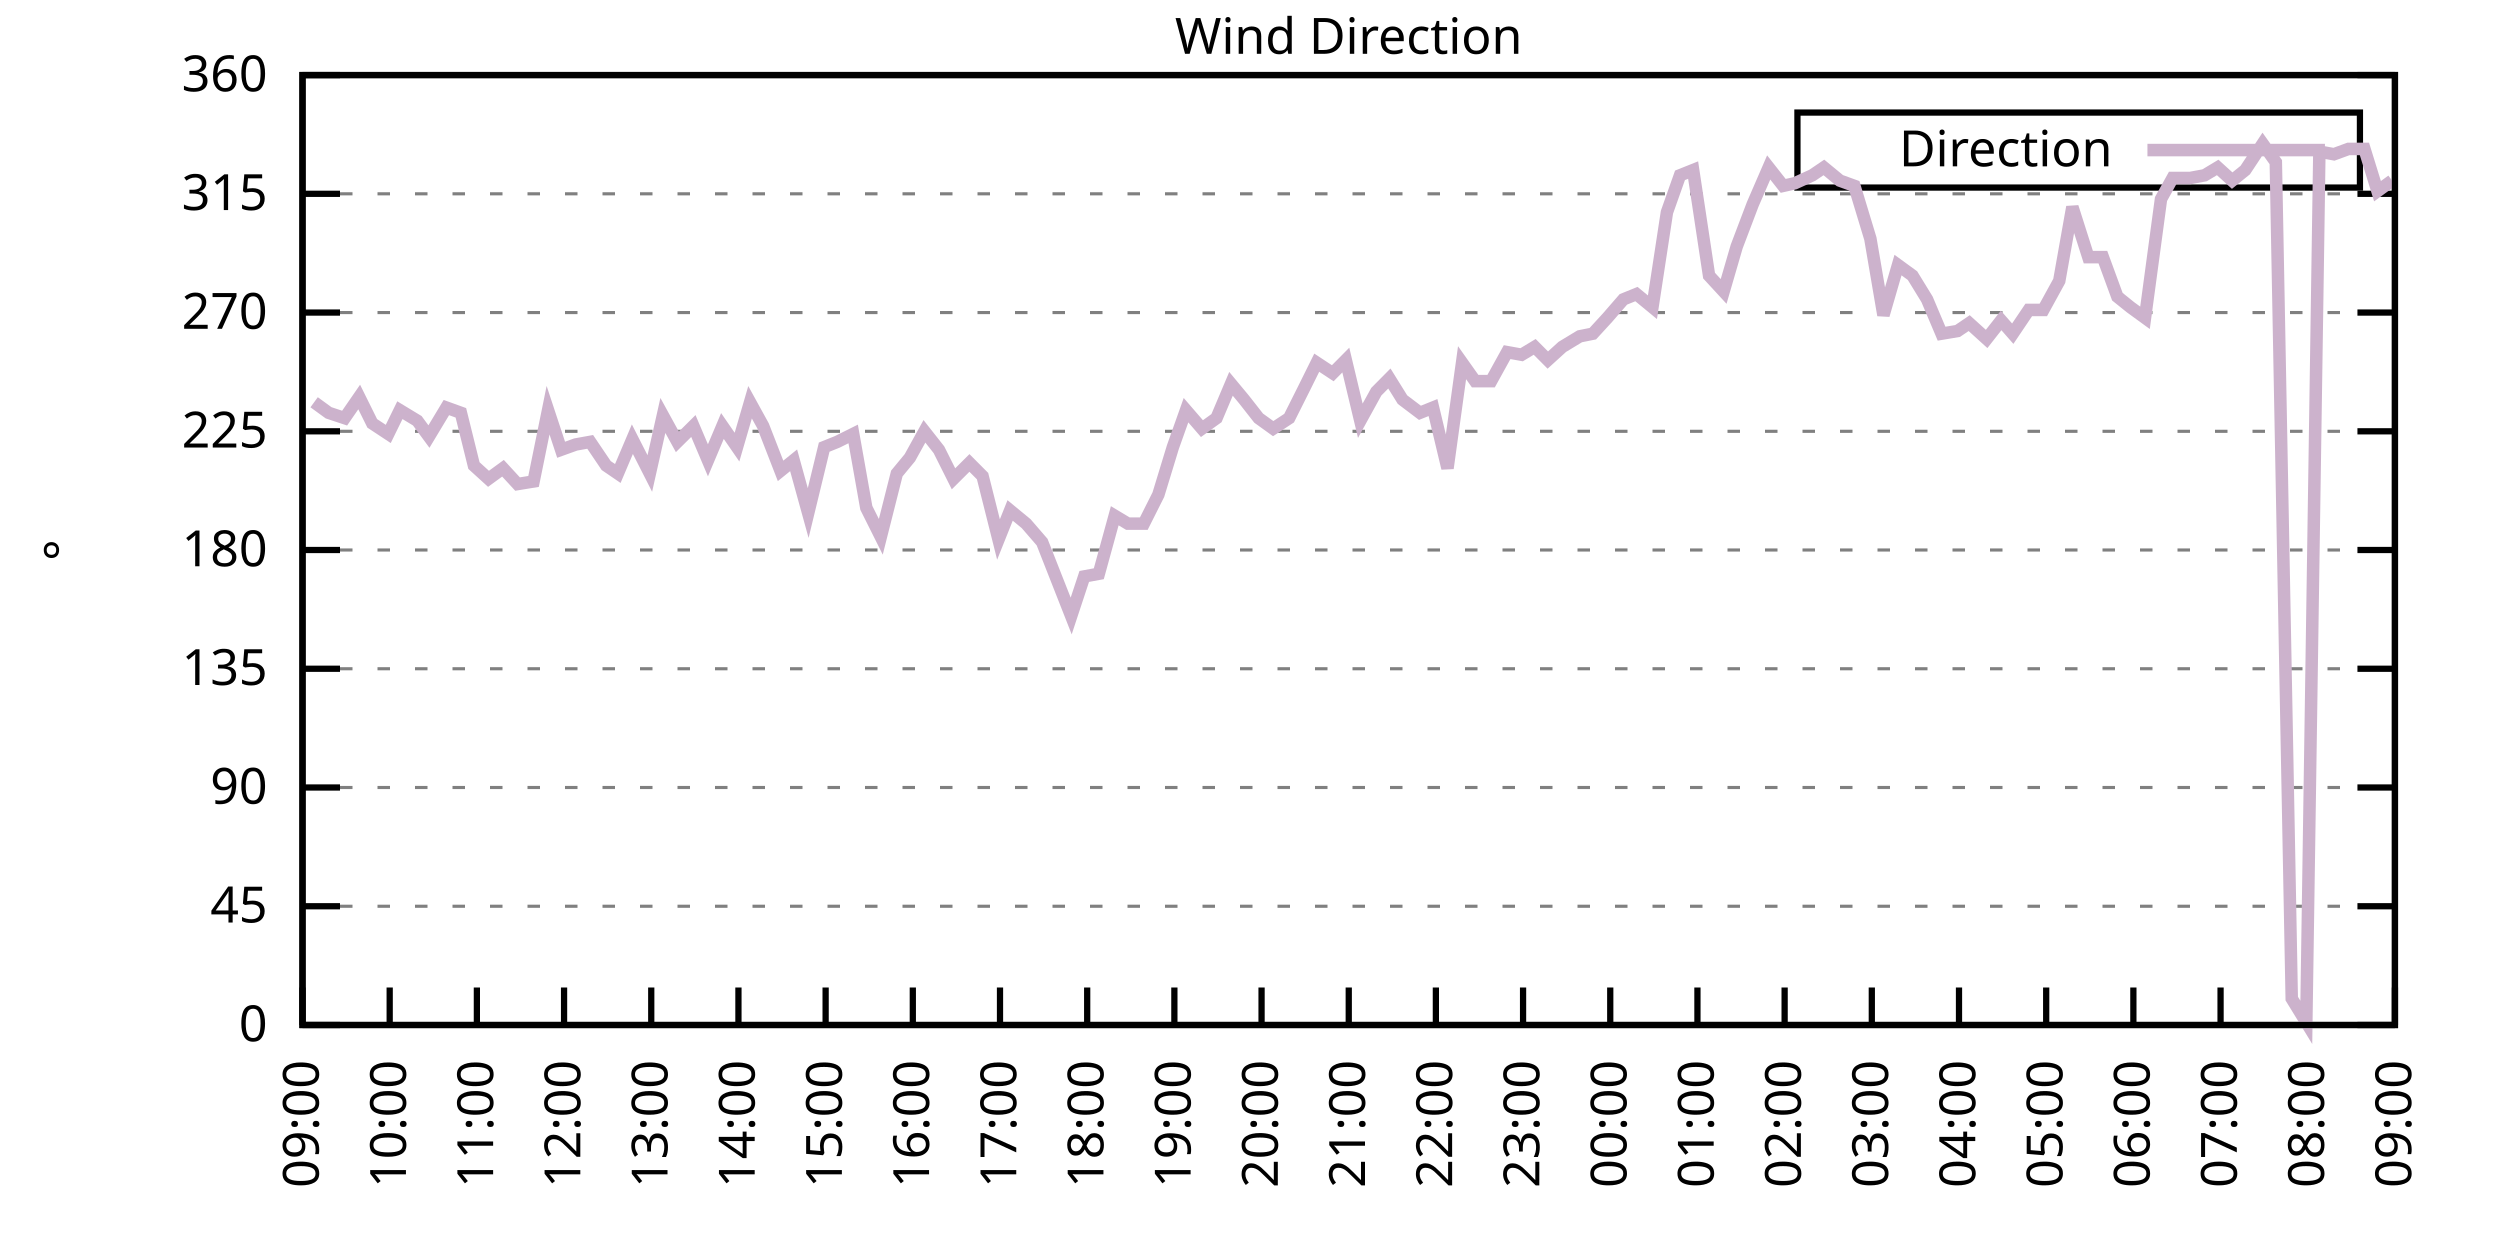
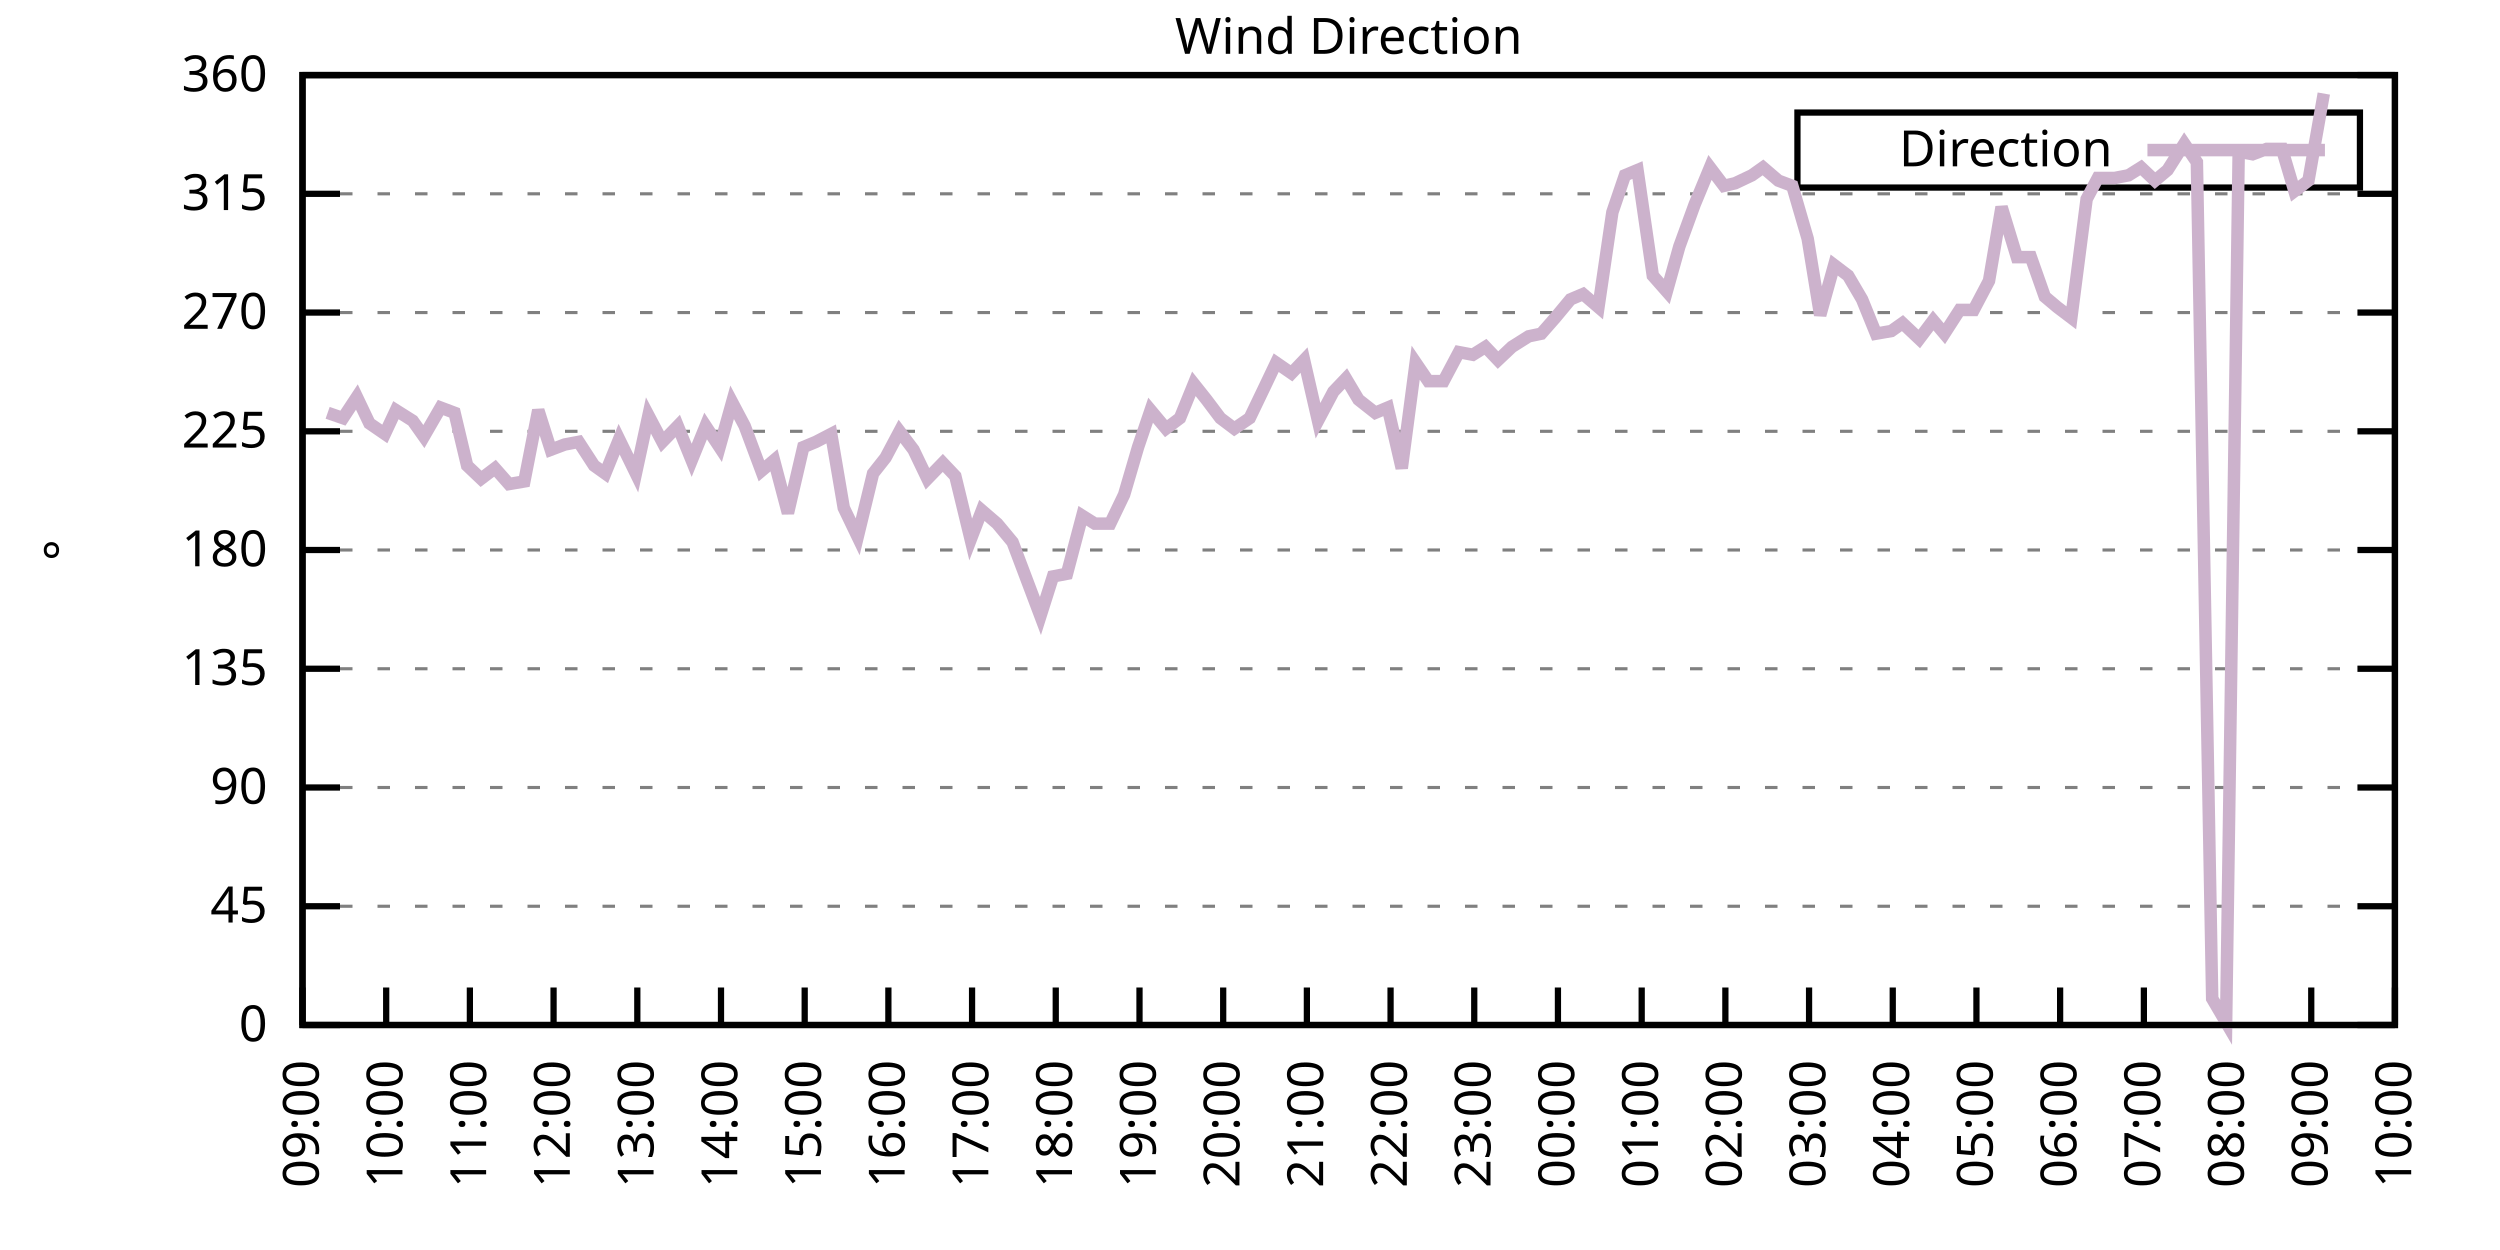
<svg xmlns="http://www.w3.org/2000/svg" xmlns:xlink="http://www.w3.org/1999/xlink" width="400" height="200" viewBox="0 0 400 200">
  <g id="gnuplot_canvas">
    <rect x="0" y="0" width="400" height="200" fill="none" />
    <defs>
      <circle id="gpDot" r="0.5" stroke-width="0.5" stroke="currentColor" />
      <path id="gpPt0" stroke-width="0.333" stroke="currentColor" d="M-1,0 h2 M0,-1 v2" />
      <path id="gpPt1" stroke-width="0.333" stroke="currentColor" d="M-1,-1 L1,1 M1,-1 L-1,1" />
      <path id="gpPt2" stroke-width="0.333" stroke="currentColor" d="M-1,0 L1,0 M0,-1 L0,1 M-1,-1 L1,1 M-1,1 L1,-1" />
      <rect id="gpPt3" stroke-width="0.333" stroke="currentColor" x="-1" y="-1" width="2" height="2" />
      <rect id="gpPt4" stroke-width="0.333" stroke="currentColor" fill="currentColor" x="-1" y="-1" width="2" height="2" />
      <circle id="gpPt5" stroke-width="0.333" stroke="currentColor" cx="0" cy="0" r="1" />
      <use xlink:href="#gpPt5" id="gpPt6" fill="currentColor" stroke="none" />
      <path id="gpPt7" stroke-width="0.333" stroke="currentColor" d="M0,-1.33 L-1.33,0.67 L1.33,0.67 z" />
      <use xlink:href="#gpPt7" id="gpPt8" fill="currentColor" stroke="none" />
      <use xlink:href="#gpPt7" id="gpPt9" stroke="currentColor" transform="rotate(180)" />
      <use xlink:href="#gpPt9" id="gpPt10" fill="currentColor" stroke="none" />
      <use xlink:href="#gpPt3" id="gpPt11" stroke="currentColor" transform="rotate(45)" />
      <use xlink:href="#gpPt11" id="gpPt12" fill="currentColor" stroke="none" />
      <path id="gpPt13" stroke-width="0.333" stroke="currentColor" d="M0,1.330 L1.265,0.411 L0.782,-1.067 L-0.782,-1.076 L-1.265,0.411 z" />
      <use xlink:href="#gpPt13" id="gpPt14" fill="currentColor" stroke="none" />
      <filter id="textbox" filterUnits="objectBoundingBox" x="0" y="0" height="1" width="1">
        <feFlood flood-color="white" flood-opacity="1" result="bgnd" />
        <feComposite in="SourceGraphic" in2="bgnd" operator="atop" />
      </filter>
      <filter id="greybox" filterUnits="objectBoundingBox" x="0" y="0" height="1" width="1">
        <feFlood flood-color="lightgrey" flood-opacity="1" result="grey" />
        <feComposite in="SourceGraphic" in2="grey" operator="atop" />
      </filter>
    </defs>
    <g fill="none" color="white" stroke="currentColor" stroke-width="1.00" stroke-linecap="butt" stroke-linejoin="miter">
</g>
    <g fill="none" color="black" stroke="currentColor" stroke-width="1.00" stroke-linecap="butt" stroke-linejoin="miter">
      <g stroke="none" shape-rendering="crispEdges">
        <polygon fill="rgb(255, 255, 255)" points="48.40,164.00 383.18,164.00 383.18,12.02 48.40,12.02 " />
      </g>
    </g>
    <g fill="none" color="black" stroke="currentColor" stroke-width="1.00" stroke-linecap="butt" stroke-linejoin="miter">
</g>
    <g fill="none" color="black" stroke="black" stroke-width="0.50" stroke-linecap="butt" stroke-linejoin="miter">
</g>
    <g fill="none" color="gray" stroke="currentColor" stroke-width="0.50" stroke-linecap="butt" stroke-linejoin="miter">
      <path stroke="gray" stroke-dasharray="2,4" class="gridline" d="M48.40,164.00 L383.19,164.00  " />
    </g>
    <g fill="none" color="gray" stroke="gray" stroke-width="1.00" stroke-linecap="butt" stroke-linejoin="miter">
</g>
    <g fill="none" color="black" stroke="currentColor" stroke-width="1.00" stroke-linecap="butt" stroke-linejoin="miter">
      <path stroke="black" d="M48.40,164.00 L54.40,164.00 M383.19,164.00 L377.19,164.00  " />
      <g transform="translate(42.80,166.60)" stroke="none" fill="black" font-family="Sans" font-size="8.00" text-anchor="end">
        <text>
          <tspan font-family="Sans"> 0</tspan>
        </text>
      </g>
    </g>
    <g fill="none" color="black" stroke="currentColor" stroke-width="1.00" stroke-linecap="butt" stroke-linejoin="miter">
</g>
    <g fill="none" color="black" stroke="black" stroke-width="0.50" stroke-linecap="butt" stroke-linejoin="miter">
</g>
    <g fill="none" color="gray" stroke="currentColor" stroke-width="0.50" stroke-linecap="butt" stroke-linejoin="miter">
      <path stroke="gray" stroke-dasharray="2,4" class="gridline" d="M48.40,145.00 L383.19,145.00  " />
    </g>
    <g fill="none" color="gray" stroke="gray" stroke-width="1.00" stroke-linecap="butt" stroke-linejoin="miter">
</g>
    <g fill="none" color="black" stroke="currentColor" stroke-width="1.00" stroke-linecap="butt" stroke-linejoin="miter">
      <path stroke="black" d="M48.40,145.00 L54.40,145.00 M383.19,145.00 L377.19,145.00  " />
      <g transform="translate(42.80,147.60)" stroke="none" fill="black" font-family="Sans" font-size="8.00" text-anchor="end">
        <text>
          <tspan font-family="Sans"> 45</tspan>
        </text>
      </g>
    </g>
    <g fill="none" color="black" stroke="currentColor" stroke-width="1.00" stroke-linecap="butt" stroke-linejoin="miter">
</g>
    <g fill="none" color="black" stroke="black" stroke-width="0.50" stroke-linecap="butt" stroke-linejoin="miter">
</g>
    <g fill="none" color="gray" stroke="currentColor" stroke-width="0.50" stroke-linecap="butt" stroke-linejoin="miter">
      <path stroke="gray" stroke-dasharray="2,4" class="gridline" d="M48.40,126.00 L383.19,126.00  " />
    </g>
    <g fill="none" color="gray" stroke="gray" stroke-width="1.00" stroke-linecap="butt" stroke-linejoin="miter">
</g>
    <g fill="none" color="black" stroke="currentColor" stroke-width="1.00" stroke-linecap="butt" stroke-linejoin="miter">
      <path stroke="black" d="M48.40,126.00 L54.40,126.00 M383.19,126.00 L377.19,126.00  " />
      <g transform="translate(42.80,128.60)" stroke="none" fill="black" font-family="Sans" font-size="8.00" text-anchor="end">
        <text>
          <tspan font-family="Sans"> 90</tspan>
        </text>
      </g>
    </g>
    <g fill="none" color="black" stroke="currentColor" stroke-width="1.00" stroke-linecap="butt" stroke-linejoin="miter">
</g>
    <g fill="none" color="black" stroke="black" stroke-width="0.50" stroke-linecap="butt" stroke-linejoin="miter">
</g>
    <g fill="none" color="gray" stroke="currentColor" stroke-width="0.50" stroke-linecap="butt" stroke-linejoin="miter">
      <path stroke="gray" stroke-dasharray="2,4" class="gridline" d="M48.40,107.00 L383.19,107.00  " />
    </g>
    <g fill="none" color="gray" stroke="gray" stroke-width="1.00" stroke-linecap="butt" stroke-linejoin="miter">
</g>
    <g fill="none" color="black" stroke="currentColor" stroke-width="1.00" stroke-linecap="butt" stroke-linejoin="miter">
      <path stroke="black" d="M48.40,107.00 L54.40,107.00 M383.19,107.00 L377.19,107.00  " />
      <g transform="translate(42.80,109.60)" stroke="none" fill="black" font-family="Sans" font-size="8.00" text-anchor="end">
        <text>
          <tspan font-family="Sans"> 135</tspan>
        </text>
      </g>
    </g>
    <g fill="none" color="black" stroke="currentColor" stroke-width="1.00" stroke-linecap="butt" stroke-linejoin="miter">
</g>
    <g fill="none" color="black" stroke="black" stroke-width="0.50" stroke-linecap="butt" stroke-linejoin="miter">
</g>
    <g fill="none" color="gray" stroke="currentColor" stroke-width="0.50" stroke-linecap="butt" stroke-linejoin="miter">
      <path stroke="gray" stroke-dasharray="2,4" class="gridline" d="M48.40,88.00 L383.19,88.00  " />
    </g>
    <g fill="none" color="gray" stroke="gray" stroke-width="1.00" stroke-linecap="butt" stroke-linejoin="miter">
</g>
    <g fill="none" color="black" stroke="currentColor" stroke-width="1.00" stroke-linecap="butt" stroke-linejoin="miter">
      <path stroke="black" d="M48.40,88.00 L54.40,88.00 M383.19,88.00 L377.19,88.00  " />
      <g transform="translate(42.80,90.60)" stroke="none" fill="black" font-family="Sans" font-size="8.00" text-anchor="end">
        <text>
          <tspan font-family="Sans"> 180</tspan>
        </text>
      </g>
    </g>
    <g fill="none" color="black" stroke="currentColor" stroke-width="1.00" stroke-linecap="butt" stroke-linejoin="miter">
</g>
    <g fill="none" color="black" stroke="black" stroke-width="0.50" stroke-linecap="butt" stroke-linejoin="miter">
</g>
    <g fill="none" color="gray" stroke="currentColor" stroke-width="0.50" stroke-linecap="butt" stroke-linejoin="miter">
      <path stroke="gray" stroke-dasharray="2,4" class="gridline" d="M48.40,69.01 L383.19,69.01  " />
    </g>
    <g fill="none" color="gray" stroke="gray" stroke-width="1.00" stroke-linecap="butt" stroke-linejoin="miter">
</g>
    <g fill="none" color="black" stroke="currentColor" stroke-width="1.00" stroke-linecap="butt" stroke-linejoin="miter">
      <path stroke="black" d="M48.40,69.01 L54.40,69.01 M383.19,69.01 L377.19,69.01  " />
      <g transform="translate(42.80,71.61)" stroke="none" fill="black" font-family="Sans" font-size="8.00" text-anchor="end">
        <text>
          <tspan font-family="Sans"> 225</tspan>
        </text>
      </g>
    </g>
    <g fill="none" color="black" stroke="currentColor" stroke-width="1.00" stroke-linecap="butt" stroke-linejoin="miter">
</g>
    <g fill="none" color="black" stroke="black" stroke-width="0.50" stroke-linecap="butt" stroke-linejoin="miter">
</g>
    <g fill="none" color="gray" stroke="currentColor" stroke-width="0.50" stroke-linecap="butt" stroke-linejoin="miter">
      <path stroke="gray" stroke-dasharray="2,4" class="gridline" d="M48.40,50.01 L383.19,50.01  " />
    </g>
    <g fill="none" color="gray" stroke="gray" stroke-width="1.00" stroke-linecap="butt" stroke-linejoin="miter">
</g>
    <g fill="none" color="black" stroke="currentColor" stroke-width="1.00" stroke-linecap="butt" stroke-linejoin="miter">
      <path stroke="black" d="M48.40,50.01 L54.40,50.01 M383.19,50.01 L377.19,50.01  " />
      <g transform="translate(42.80,52.61)" stroke="none" fill="black" font-family="Sans" font-size="8.00" text-anchor="end">
        <text>
          <tspan font-family="Sans"> 270</tspan>
        </text>
      </g>
    </g>
    <g fill="none" color="black" stroke="currentColor" stroke-width="1.00" stroke-linecap="butt" stroke-linejoin="miter">
</g>
    <g fill="none" color="black" stroke="black" stroke-width="0.50" stroke-linecap="butt" stroke-linejoin="miter">
</g>
    <g fill="none" color="gray" stroke="currentColor" stroke-width="0.50" stroke-linecap="butt" stroke-linejoin="miter">
      <path stroke="gray" stroke-dasharray="2,4" class="gridline" d="M48.40,31.01 L383.19,31.01  " />
    </g>
    <g fill="none" color="gray" stroke="gray" stroke-width="1.00" stroke-linecap="butt" stroke-linejoin="miter">
</g>
    <g fill="none" color="black" stroke="currentColor" stroke-width="1.00" stroke-linecap="butt" stroke-linejoin="miter">
      <path stroke="black" d="M48.40,31.01 L54.40,31.01 M383.19,31.01 L377.19,31.01  " />
      <g transform="translate(42.80,33.61)" stroke="none" fill="black" font-family="Sans" font-size="8.00" text-anchor="end">
        <text>
          <tspan font-family="Sans"> 315</tspan>
        </text>
      </g>
    </g>
    <g fill="none" color="black" stroke="currentColor" stroke-width="1.00" stroke-linecap="butt" stroke-linejoin="miter">
</g>
    <g fill="none" color="black" stroke="black" stroke-width="0.50" stroke-linecap="butt" stroke-linejoin="miter">
</g>
    <g fill="none" color="gray" stroke="currentColor" stroke-width="0.50" stroke-linecap="butt" stroke-linejoin="miter">
      <path stroke="gray" stroke-dasharray="2,4" class="gridline" d="M48.40,12.01 L383.19,12.01  " />
    </g>
    <g fill="none" color="gray" stroke="gray" stroke-width="1.00" stroke-linecap="butt" stroke-linejoin="miter">
</g>
    <g fill="none" color="black" stroke="currentColor" stroke-width="1.00" stroke-linecap="butt" stroke-linejoin="miter">
      <path stroke="black" d="M48.40,12.01 L54.40,12.01 M383.19,12.01 L377.19,12.01  " />
      <g transform="translate(42.80,14.61)" stroke="none" fill="black" font-family="Sans" font-size="8.00" text-anchor="end">
        <text>
          <tspan font-family="Sans"> 360</tspan>
        </text>
      </g>
    </g>
    <g fill="none" color="black" stroke="currentColor" stroke-width="1.00" stroke-linecap="butt" stroke-linejoin="miter">
      <path stroke="black" d="M48.40,164.00 L48.40,158.00  " />
      <g transform="translate(51.00,169.60) rotate(270.00)" stroke="none" fill="black" font-family="Sans" font-size="8.00" text-anchor="end">
        <text>
          <tspan font-family="Sans">09:00</tspan>
        </text>
      </g>
    </g>
    <g fill="none" color="black" stroke="currentColor" stroke-width="1.00" stroke-linecap="butt" stroke-linejoin="miter">
-       <path stroke="black" d="M62.35,164.00 L62.35,158.00  " />
-       <g transform="translate(64.95,169.60) rotate(270.00)" stroke="none" fill="black" font-family="Sans" font-size="8.00" text-anchor="end">
+       <path stroke="black" d="M61.79,164.00 L61.79,158.00  " />
+       <g transform="translate(64.39,169.60) rotate(270.00)" stroke="none" fill="black" font-family="Sans" font-size="8.00" text-anchor="end">
        <text>
          <tspan font-family="Sans">10:00</tspan>
        </text>
      </g>
    </g>
    <g fill="none" color="black" stroke="currentColor" stroke-width="1.00" stroke-linecap="butt" stroke-linejoin="miter">
-       <path stroke="black" d="M76.30,164.00 L76.30,158.00  " />
-       <g transform="translate(78.90,169.60) rotate(270.00)" stroke="none" fill="black" font-family="Sans" font-size="8.00" text-anchor="end">
+       <path stroke="black" d="M75.18,164.00 L75.18,158.00  " />
+       <g transform="translate(77.78,169.60) rotate(270.00)" stroke="none" fill="black" font-family="Sans" font-size="8.00" text-anchor="end">
        <text>
          <tspan font-family="Sans">11:00</tspan>
        </text>
      </g>
    </g>
    <g fill="none" color="black" stroke="currentColor" stroke-width="1.00" stroke-linecap="butt" stroke-linejoin="miter">
-       <path stroke="black" d="M90.25,164.00 L90.25,158.00  " />
-       <g transform="translate(92.85,169.60) rotate(270.00)" stroke="none" fill="black" font-family="Sans" font-size="8.00" text-anchor="end">
+       <path stroke="black" d="M88.57,164.00 L88.57,158.00  " />
+       <g transform="translate(91.17,169.60) rotate(270.00)" stroke="none" fill="black" font-family="Sans" font-size="8.00" text-anchor="end">
        <text>
          <tspan font-family="Sans">12:00</tspan>
        </text>
      </g>
    </g>
    <g fill="none" color="black" stroke="currentColor" stroke-width="1.00" stroke-linecap="butt" stroke-linejoin="miter">
-       <path stroke="black" d="M104.20,164.00 L104.20,158.00  " />
-       <g transform="translate(106.80,169.60) rotate(270.00)" stroke="none" fill="black" font-family="Sans" font-size="8.00" text-anchor="end">
+       <path stroke="black" d="M101.97,164.00 L101.97,158.00  " />
+       <g transform="translate(104.57,169.60) rotate(270.00)" stroke="none" fill="black" font-family="Sans" font-size="8.00" text-anchor="end">
        <text>
          <tspan font-family="Sans">13:00</tspan>
        </text>
      </g>
    </g>
    <g fill="none" color="black" stroke="currentColor" stroke-width="1.00" stroke-linecap="butt" stroke-linejoin="miter">
-       <path stroke="black" d="M118.15,164.00 L118.15,158.00  " />
-       <g transform="translate(120.75,169.60) rotate(270.00)" stroke="none" fill="black" font-family="Sans" font-size="8.00" text-anchor="end">
+       <path stroke="black" d="M115.36,164.00 L115.36,158.00  " />
+       <g transform="translate(117.96,169.60) rotate(270.00)" stroke="none" fill="black" font-family="Sans" font-size="8.00" text-anchor="end">
        <text>
          <tspan font-family="Sans">14:00</tspan>
        </text>
      </g>
    </g>
    <g fill="none" color="black" stroke="currentColor" stroke-width="1.00" stroke-linecap="butt" stroke-linejoin="miter">
-       <path stroke="black" d="M132.10,164.00 L132.10,158.00  " />
-       <g transform="translate(134.70,169.60) rotate(270.00)" stroke="none" fill="black" font-family="Sans" font-size="8.00" text-anchor="end">
+       <path stroke="black" d="M128.75,164.00 L128.75,158.00  " />
+       <g transform="translate(131.35,169.60) rotate(270.00)" stroke="none" fill="black" font-family="Sans" font-size="8.00" text-anchor="end">
        <text>
          <tspan font-family="Sans">15:00</tspan>
        </text>
      </g>
    </g>
    <g fill="none" color="black" stroke="currentColor" stroke-width="1.00" stroke-linecap="butt" stroke-linejoin="miter">
-       <path stroke="black" d="M146.05,164.00 L146.05,158.00  " />
-       <g transform="translate(148.65,169.60) rotate(270.00)" stroke="none" fill="black" font-family="Sans" font-size="8.00" text-anchor="end">
+       <path stroke="black" d="M142.14,164.00 L142.14,158.00  " />
+       <g transform="translate(144.74,169.60) rotate(270.00)" stroke="none" fill="black" font-family="Sans" font-size="8.00" text-anchor="end">
        <text>
          <tspan font-family="Sans">16:00</tspan>
        </text>
      </g>
    </g>
    <g fill="none" color="black" stroke="currentColor" stroke-width="1.00" stroke-linecap="butt" stroke-linejoin="miter">
-       <path stroke="black" d="M160.00,164.00 L160.00,158.00  " />
-       <g transform="translate(162.60,169.60) rotate(270.00)" stroke="none" fill="black" font-family="Sans" font-size="8.00" text-anchor="end">
+       <path stroke="black" d="M155.53,164.00 L155.53,158.00  " />
+       <g transform="translate(158.13,169.60) rotate(270.00)" stroke="none" fill="black" font-family="Sans" font-size="8.00" text-anchor="end">
        <text>
          <tspan font-family="Sans">17:00</tspan>
        </text>
      </g>
    </g>
    <g fill="none" color="black" stroke="currentColor" stroke-width="1.00" stroke-linecap="butt" stroke-linejoin="miter">
-       <path stroke="black" d="M173.95,164.00 L173.95,158.00  " />
-       <g transform="translate(176.55,169.60) rotate(270.00)" stroke="none" fill="black" font-family="Sans" font-size="8.00" text-anchor="end">
+       <path stroke="black" d="M168.92,164.00 L168.92,158.00  " />
+       <g transform="translate(171.52,169.60) rotate(270.00)" stroke="none" fill="black" font-family="Sans" font-size="8.00" text-anchor="end">
        <text>
          <tspan font-family="Sans">18:00</tspan>
        </text>
      </g>
    </g>
    <g fill="none" color="black" stroke="currentColor" stroke-width="1.00" stroke-linecap="butt" stroke-linejoin="miter">
-       <path stroke="black" d="M187.90,164.00 L187.90,158.00  " />
-       <g transform="translate(190.50,169.60) rotate(270.00)" stroke="none" fill="black" font-family="Sans" font-size="8.00" text-anchor="end">
+       <path stroke="black" d="M182.32,164.00 L182.32,158.00  " />
+       <g transform="translate(184.92,169.60) rotate(270.00)" stroke="none" fill="black" font-family="Sans" font-size="8.00" text-anchor="end">
        <text>
          <tspan font-family="Sans">19:00</tspan>
        </text>
      </g>
    </g>
    <g fill="none" color="black" stroke="currentColor" stroke-width="1.00" stroke-linecap="butt" stroke-linejoin="miter">
-       <path stroke="black" d="M201.85,164.00 L201.85,158.00  " />
-       <g transform="translate(204.45,169.60) rotate(270.00)" stroke="none" fill="black" font-family="Sans" font-size="8.00" text-anchor="end">
+       <path stroke="black" d="M195.71,164.00 L195.71,158.00  " />
+       <g transform="translate(198.31,169.60) rotate(270.00)" stroke="none" fill="black" font-family="Sans" font-size="8.00" text-anchor="end">
        <text>
          <tspan font-family="Sans">20:00</tspan>
        </text>
      </g>
    </g>
    <g fill="none" color="black" stroke="currentColor" stroke-width="1.00" stroke-linecap="butt" stroke-linejoin="miter">
-       <path stroke="black" d="M215.80,164.00 L215.80,158.00  " />
-       <g transform="translate(218.40,169.60) rotate(270.00)" stroke="none" fill="black" font-family="Sans" font-size="8.00" text-anchor="end">
+       <path stroke="black" d="M209.10,164.00 L209.10,158.00  " />
+       <g transform="translate(211.70,169.60) rotate(270.00)" stroke="none" fill="black" font-family="Sans" font-size="8.00" text-anchor="end">
        <text>
          <tspan font-family="Sans">21:00</tspan>
        </text>
      </g>
    </g>
    <g fill="none" color="black" stroke="currentColor" stroke-width="1.00" stroke-linecap="butt" stroke-linejoin="miter">
-       <path stroke="black" d="M229.74,164.00 L229.74,158.00  " />
-       <g transform="translate(232.34,169.60) rotate(270.00)" stroke="none" fill="black" font-family="Sans" font-size="8.00" text-anchor="end">
+       <path stroke="black" d="M222.49,164.00 L222.49,158.00  " />
+       <g transform="translate(225.09,169.60) rotate(270.00)" stroke="none" fill="black" font-family="Sans" font-size="8.00" text-anchor="end">
        <text>
          <tspan font-family="Sans">22:00</tspan>
        </text>
      </g>
    </g>
    <g fill="none" color="black" stroke="currentColor" stroke-width="1.00" stroke-linecap="butt" stroke-linejoin="miter">
-       <path stroke="black" d="M243.69,164.00 L243.69,158.00  " />
-       <g transform="translate(246.29,169.60) rotate(270.00)" stroke="none" fill="black" font-family="Sans" font-size="8.00" text-anchor="end">
+       <path stroke="black" d="M235.88,164.00 L235.88,158.00  " />
+       <g transform="translate(238.48,169.60) rotate(270.00)" stroke="none" fill="black" font-family="Sans" font-size="8.00" text-anchor="end">
        <text>
          <tspan font-family="Sans">23:00</tspan>
        </text>
      </g>
    </g>
    <g fill="none" color="black" stroke="currentColor" stroke-width="1.00" stroke-linecap="butt" stroke-linejoin="miter">
-       <path stroke="black" d="M257.64,164.00 L257.64,158.00  " />
-       <g transform="translate(260.24,169.60) rotate(270.00)" stroke="none" fill="black" font-family="Sans" font-size="8.00" text-anchor="end">
+       <path stroke="black" d="M249.27,164.00 L249.27,158.00  " />
+       <g transform="translate(251.87,169.60) rotate(270.00)" stroke="none" fill="black" font-family="Sans" font-size="8.00" text-anchor="end">
        <text>
          <tspan font-family="Sans">00:00</tspan>
        </text>
      </g>
    </g>
    <g fill="none" color="black" stroke="currentColor" stroke-width="1.00" stroke-linecap="butt" stroke-linejoin="miter">
-       <path stroke="black" d="M271.59,164.00 L271.59,158.00  " />
-       <g transform="translate(274.19,169.60) rotate(270.00)" stroke="none" fill="black" font-family="Sans" font-size="8.00" text-anchor="end">
+       <path stroke="black" d="M262.67,164.00 L262.67,158.00  " />
+       <g transform="translate(265.27,169.60) rotate(270.00)" stroke="none" fill="black" font-family="Sans" font-size="8.00" text-anchor="end">
        <text>
          <tspan font-family="Sans">01:00</tspan>
        </text>
      </g>
    </g>
    <g fill="none" color="black" stroke="currentColor" stroke-width="1.00" stroke-linecap="butt" stroke-linejoin="miter">
-       <path stroke="black" d="M285.54,164.00 L285.54,158.00  " />
-       <g transform="translate(288.14,169.60) rotate(270.00)" stroke="none" fill="black" font-family="Sans" font-size="8.00" text-anchor="end">
+       <path stroke="black" d="M276.06,164.00 L276.06,158.00  " />
+       <g transform="translate(278.66,169.60) rotate(270.00)" stroke="none" fill="black" font-family="Sans" font-size="8.00" text-anchor="end">
        <text>
          <tspan font-family="Sans">02:00</tspan>
        </text>
      </g>
    </g>
    <g fill="none" color="black" stroke="currentColor" stroke-width="1.00" stroke-linecap="butt" stroke-linejoin="miter">
-       <path stroke="black" d="M299.49,164.00 L299.49,158.00  " />
-       <g transform="translate(302.09,169.60) rotate(270.00)" stroke="none" fill="black" font-family="Sans" font-size="8.00" text-anchor="end">
+       <path stroke="black" d="M289.45,164.00 L289.45,158.00  " />
+       <g transform="translate(292.05,169.60) rotate(270.00)" stroke="none" fill="black" font-family="Sans" font-size="8.00" text-anchor="end">
        <text>
          <tspan font-family="Sans">03:00</tspan>
        </text>
      </g>
    </g>
    <g fill="none" color="black" stroke="currentColor" stroke-width="1.00" stroke-linecap="butt" stroke-linejoin="miter">
-       <path stroke="black" d="M313.44,164.00 L313.44,158.00  " />
-       <g transform="translate(316.04,169.60) rotate(270.00)" stroke="none" fill="black" font-family="Sans" font-size="8.00" text-anchor="end">
+       <path stroke="black" d="M302.84,164.00 L302.84,158.00  " />
+       <g transform="translate(305.44,169.60) rotate(270.00)" stroke="none" fill="black" font-family="Sans" font-size="8.00" text-anchor="end">
        <text>
          <tspan font-family="Sans">04:00</tspan>
        </text>
      </g>
    </g>
    <g fill="none" color="black" stroke="currentColor" stroke-width="1.00" stroke-linecap="butt" stroke-linejoin="miter">
-       <path stroke="black" d="M327.39,164.00 L327.39,158.00  " />
-       <g transform="translate(329.99,169.60) rotate(270.00)" stroke="none" fill="black" font-family="Sans" font-size="8.00" text-anchor="end">
+       <path stroke="black" d="M316.23,164.00 L316.23,158.00  " />
+       <g transform="translate(318.83,169.60) rotate(270.00)" stroke="none" fill="black" font-family="Sans" font-size="8.00" text-anchor="end">
        <text>
          <tspan font-family="Sans">05:00</tspan>
        </text>
      </g>
    </g>
    <g fill="none" color="black" stroke="currentColor" stroke-width="1.00" stroke-linecap="butt" stroke-linejoin="miter">
-       <path stroke="black" d="M341.34,164.00 L341.34,158.00  " />
-       <g transform="translate(343.94,169.60) rotate(270.00)" stroke="none" fill="black" font-family="Sans" font-size="8.00" text-anchor="end">
+       <path stroke="black" d="M329.62,164.00 L329.62,158.00  " />
+       <g transform="translate(332.22,169.60) rotate(270.00)" stroke="none" fill="black" font-family="Sans" font-size="8.00" text-anchor="end">
        <text>
          <tspan font-family="Sans">06:00</tspan>
        </text>
      </g>
    </g>
    <g fill="none" color="black" stroke="currentColor" stroke-width="1.00" stroke-linecap="butt" stroke-linejoin="miter">
-       <path stroke="black" d="M355.29,164.00 L355.29,158.00  " />
-       <g transform="translate(357.89,169.60) rotate(270.00)" stroke="none" fill="black" font-family="Sans" font-size="8.00" text-anchor="end">
+       <path stroke="black" d="M343.02,164.00 L343.02,158.00  " />
+       <g transform="translate(345.62,169.60) rotate(270.00)" stroke="none" fill="black" font-family="Sans" font-size="8.00" text-anchor="end">
        <text>
          <tspan font-family="Sans">07:00</tspan>
        </text>
      </g>
    </g>
    <g fill="none" color="black" stroke="currentColor" stroke-width="1.00" stroke-linecap="butt" stroke-linejoin="miter">
-       <path stroke="black" d="M369.24,164.00 L369.24,158.00  " />
-       <g transform="translate(371.84,169.60) rotate(270.00)" stroke="none" fill="black" font-family="Sans" font-size="8.00" text-anchor="end">
+       <path stroke="black" d="M356.41,164.00 L356.41,158.00  " />
+       <g transform="translate(359.01,169.60) rotate(270.00)" stroke="none" fill="black" font-family="Sans" font-size="8.00" text-anchor="end">
        <text>
          <tspan font-family="Sans">08:00</tspan>
+         </text>
+       </g>
+     </g>
+     <g fill="none" color="black" stroke="currentColor" stroke-width="1.00" stroke-linecap="butt" stroke-linejoin="miter">
+       <path stroke="black" d="M369.80,164.00 L369.80,158.00  " />
+       <g transform="translate(372.40,169.60) rotate(270.00)" stroke="none" fill="black" font-family="Sans" font-size="8.00" text-anchor="end">
+         <text>
+           <tspan font-family="Sans">09:00</tspan>
        </text>
      </g>
    </g>
    <g fill="none" color="black" stroke="currentColor" stroke-width="1.00" stroke-linecap="butt" stroke-linejoin="miter">
      <path stroke="black" d="M383.19,164.00 L383.19,158.00  " />
      <g transform="translate(385.79,169.60) rotate(270.00)" stroke="none" fill="black" font-family="Sans" font-size="8.00" text-anchor="end">
        <text>
-           <tspan font-family="Sans">09:00</tspan>
+           <tspan font-family="Sans">10:00</tspan>
        </text>
      </g>
    </g>
    <g fill="none" color="black" stroke="currentColor" stroke-width="1.00" stroke-linecap="butt" stroke-linejoin="miter">
</g>
    <g fill="none" color="black" stroke="currentColor" stroke-width="1.00" stroke-linecap="butt" stroke-linejoin="miter">
      <path stroke="black" d="M48.40,12.01 L48.40,164.00 L383.19,164.00 L383.19,12.01 L48.40,12.01 Z  " />
    </g>
    <g fill="none" color="black" stroke="currentColor" stroke-width="1.00" stroke-linecap="butt" stroke-linejoin="miter">
</g>
    <g fill="none" color="black" stroke="currentColor" stroke-width="1.00" stroke-linecap="butt" stroke-linejoin="miter">
      <path stroke="black" d="M287.59,30.01 L287.59,18.01 L377.59,18.01 L377.59,30.01 L287.59,30.01 Z  " />
    </g>
    <g id="Wind_direction_plot_1">
      <g fill="none" color="white" stroke="black" stroke-width="2.00" stroke-linecap="butt" stroke-linejoin="miter">
</g>
      <g fill="none" color="black" stroke="currentColor" stroke-width="2.00" stroke-linecap="butt" stroke-linejoin="miter">
        <g transform="translate(337.99,26.61)" stroke="none" fill="black" font-family="Sans" font-size="8.00" text-anchor="end">
          <text>
            <tspan font-family="Sans">Direction</tspan>
          </text>
        </g>
      </g>
      <g fill="none" color="black" stroke="currentColor" stroke-width="2.00" stroke-linecap="butt" stroke-linejoin="miter">
-         <path stroke="rgb(204, 178, 204)" d="M343.59,24.01 L371.99,24.01 M50.26,64.36 L52.58,66.05 L55.14,66.90 L57.47,63.52 L59.56,67.74 L62.12,69.43   L63.98,65.63 L66.77,67.32 L68.63,69.85 L71.42,65.21 L73.74,66.05 L75.83,74.49 L78.16,76.61 L80.48,74.92   L82.81,77.45 L85.37,77.03 L87.69,65.63 L89.78,71.96 L92.11,71.12 L94.43,70.70 L96.99,74.49 L98.85,75.76   L101.18,70.27 L103.97,75.76 L106.06,66.47 L108.38,70.70 L110.94,68.16 L113.27,73.65 L115.59,68.16 L117.92,71.54   L120.01,64.36 L122.10,68.16 L124.89,75.34 L126.98,73.65 L129.31,82.09 L131.87,71.54 L133.96,70.70 L136.51,69.43   L138.61,81.25 L140.93,85.89 L143.49,75.76 L145.58,73.23 L147.91,69.01 L150.23,71.96 L152.56,76.61 L155.11,74.07   L157.21,76.18 L159.76,86.32 L161.62,81.67 L164.18,83.78 L166.74,86.74 L171.39,98.56 L173.48,92.23 L175.81,91.80   L178.36,82.52 L180.46,83.78 L183.01,83.78 L185.34,79.14 L187.66,71.54 L189.76,65.63 L192.31,68.58 L194.64,66.90   L196.96,61.41 L199.06,63.94 L201.38,66.90 L203.71,68.58 L206.26,66.90 L208.59,62.25 L210.68,58.03 L213.24,59.72   L215.33,57.61 L217.65,67.32 L220.21,62.67 L222.30,60.56 L224.40,63.94 L227.19,66.05 L229.28,65.21 L231.60,74.92   L233.93,58.03 L236.02,60.98 L238.58,60.98 L241.14,56.34 L243.46,56.76 L245.55,55.50 L247.65,57.61 L249.97,55.50   L252.76,53.81 L254.85,53.39 L257.18,50.85 L259.74,47.90 L261.83,47.05 L264.39,49.16 L266.71,33.96 L268.80,28.05   L270.90,27.21 L273.45,44.10 L275.78,46.63 L277.87,39.45 L280.43,32.70 L282.99,26.79 L285.31,29.74 L287.17,29.32   L289.96,28.05 L291.82,26.79 L294.38,28.90 L296.70,29.74 L299.26,38.19 L301.35,50.43 L303.68,42.41 L306.00,44.10   L308.33,47.90 L310.65,53.39 L313.21,52.96 L315.07,51.70 L317.86,54.23 L320.18,51.27 L322.04,53.39 L324.60,49.59   L326.93,49.59 L329.48,44.94 L331.58,33.12 L334.13,41.14 L336.46,41.14 L338.78,47.47 L340.88,49.16 L343.20,50.85   L345.76,31.85 L347.62,28.48 L350.41,28.48 L352.73,28.05 L354.83,26.79 L357.15,28.90 L359.24,27.21 L362.03,22.99   L364.13,25.94 L366.68,159.78 L369.01,163.58 L371.10,24.25 L373.43,24.68 L375.75,23.83 L378.31,23.83 L380.40,30.59   L382.73,28.90  " />
+         <path stroke="rgb(204, 178, 204)" d="M343.59,24.01 L371.99,24.01 M52.42,66.05 L54.87,66.90 L57.10,63.52 L59.11,67.74 L61.57,69.43 L63.35,65.63   L66.03,67.32 L67.82,69.85 L70.50,65.21 L72.73,66.05 L74.74,74.49 L76.97,76.61 L79.20,74.92 L81.43,77.45   L83.89,77.03 L86.12,65.63 L88.13,71.96 L90.36,71.12 L92.59,70.70 L95.05,74.49 L96.83,75.76 L99.06,70.27   L101.74,75.76 L103.75,66.47 L105.98,70.70 L108.44,68.16 L110.67,73.65 L112.90,68.16 L115.13,71.54 L117.14,64.36   L119.15,68.16 L121.83,75.34 L123.84,73.65 L126.07,82.09 L128.53,71.54 L130.54,70.70 L132.99,69.43 L135.00,81.25   L137.23,85.89 L139.69,75.76 L141.69,73.23 L143.93,69.01 L146.16,71.96 L148.39,76.61 L150.85,74.07 L152.85,76.18   L155.31,86.32 L157.10,81.67 L159.55,83.78 L162.01,86.74 L166.47,98.56 L168.48,92.23 L170.71,91.80 L173.17,82.52   L175.17,83.78 L177.63,83.78 L179.86,79.14 L182.09,71.54 L184.10,65.63 L186.56,68.58 L188.79,66.90 L191.02,61.41   L193.03,63.94 L195.26,66.90 L197.49,68.58 L199.95,66.90 L202.18,62.25 L204.19,58.03 L206.64,59.72 L208.65,57.61   L210.88,67.32 L213.34,62.67 L215.35,60.56 L217.36,63.94 L220.04,66.05 L222.04,65.21 L224.28,74.92 L226.51,58.03   L228.52,60.98 L230.97,60.98 L233.43,56.34 L235.66,56.76 L237.67,55.50 L239.68,57.61 L241.91,55.50 L244.59,53.81   L246.60,53.39 L248.83,50.85 L251.28,47.90 L253.29,47.05 L255.75,49.16 L257.98,33.96 L259.99,28.05 L262.00,27.21   L264.45,44.10 L266.68,46.63 L268.69,39.45 L271.15,32.70 L273.60,26.79 L275.83,29.74 L277.62,29.32 L280.30,28.05   L282.08,26.79 L284.54,28.90 L286.77,29.74 L289.23,38.19 L291.23,50.43 L293.47,42.41 L295.70,44.10 L297.93,47.90   L300.16,53.39 L302.62,52.96 L304.40,51.70 L307.08,54.23 L309.31,51.27 L311.10,53.39 L313.55,49.59 L315.79,49.59   L318.24,44.94 L320.25,33.12 L322.70,41.14 L324.94,41.14 L327.17,47.47 L329.18,49.16 L331.41,50.85 L333.86,31.85   L335.65,28.48 L338.33,28.48 L340.56,28.05 L342.57,26.79 L344.80,28.90 L346.81,27.21 L349.49,22.99 L351.50,25.94   L353.95,159.78 L356.18,163.58 L358.19,24.25 L360.42,24.68 L362.66,23.83 L365.11,23.83 L367.12,30.59 L369.35,28.90   L371.81,14.97  " />
      </g>
    </g>
    <g fill="none" color="black" stroke="currentColor" stroke-width="2.00" stroke-linecap="butt" stroke-linejoin="miter">
</g>
    <g fill="none" color="black" stroke="black" stroke-width="1.00" stroke-linecap="butt" stroke-linejoin="miter">
</g>
    <g fill="none" color="black" stroke="currentColor" stroke-width="1.00" stroke-linecap="butt" stroke-linejoin="miter">
      <path stroke="black" d="M48.40,12.01 L48.40,164.00 L383.19,164.00 L383.19,12.01 L48.40,12.01 Z  " />
      <g transform="translate(12.80,88.01) rotate(270.00)" stroke="none" fill="black" font-family="Sans" font-size="8.00" text-anchor="middle">
        <text>
          <tspan font-family="Sans">°</tspan>
        </text>
      </g>
    </g>
    <g fill="none" color="black" stroke="currentColor" stroke-width="1.00" stroke-linecap="butt" stroke-linejoin="miter">
</g>
    <g fill="none" color="black" stroke="currentColor" stroke-width="1.00" stroke-linecap="butt" stroke-linejoin="miter">
      <g transform="translate(215.79,8.61)" stroke="none" fill="black" font-family="Sans" font-size="8.00" text-anchor="middle">
        <text>
          <tspan font-family="Sans">Wind Direction</tspan>
        </text>
      </g>
    </g>
    <g fill="none" color="black" stroke="currentColor" stroke-width="1.00" stroke-linecap="butt" stroke-linejoin="miter">
</g>
  </g>
</svg>
